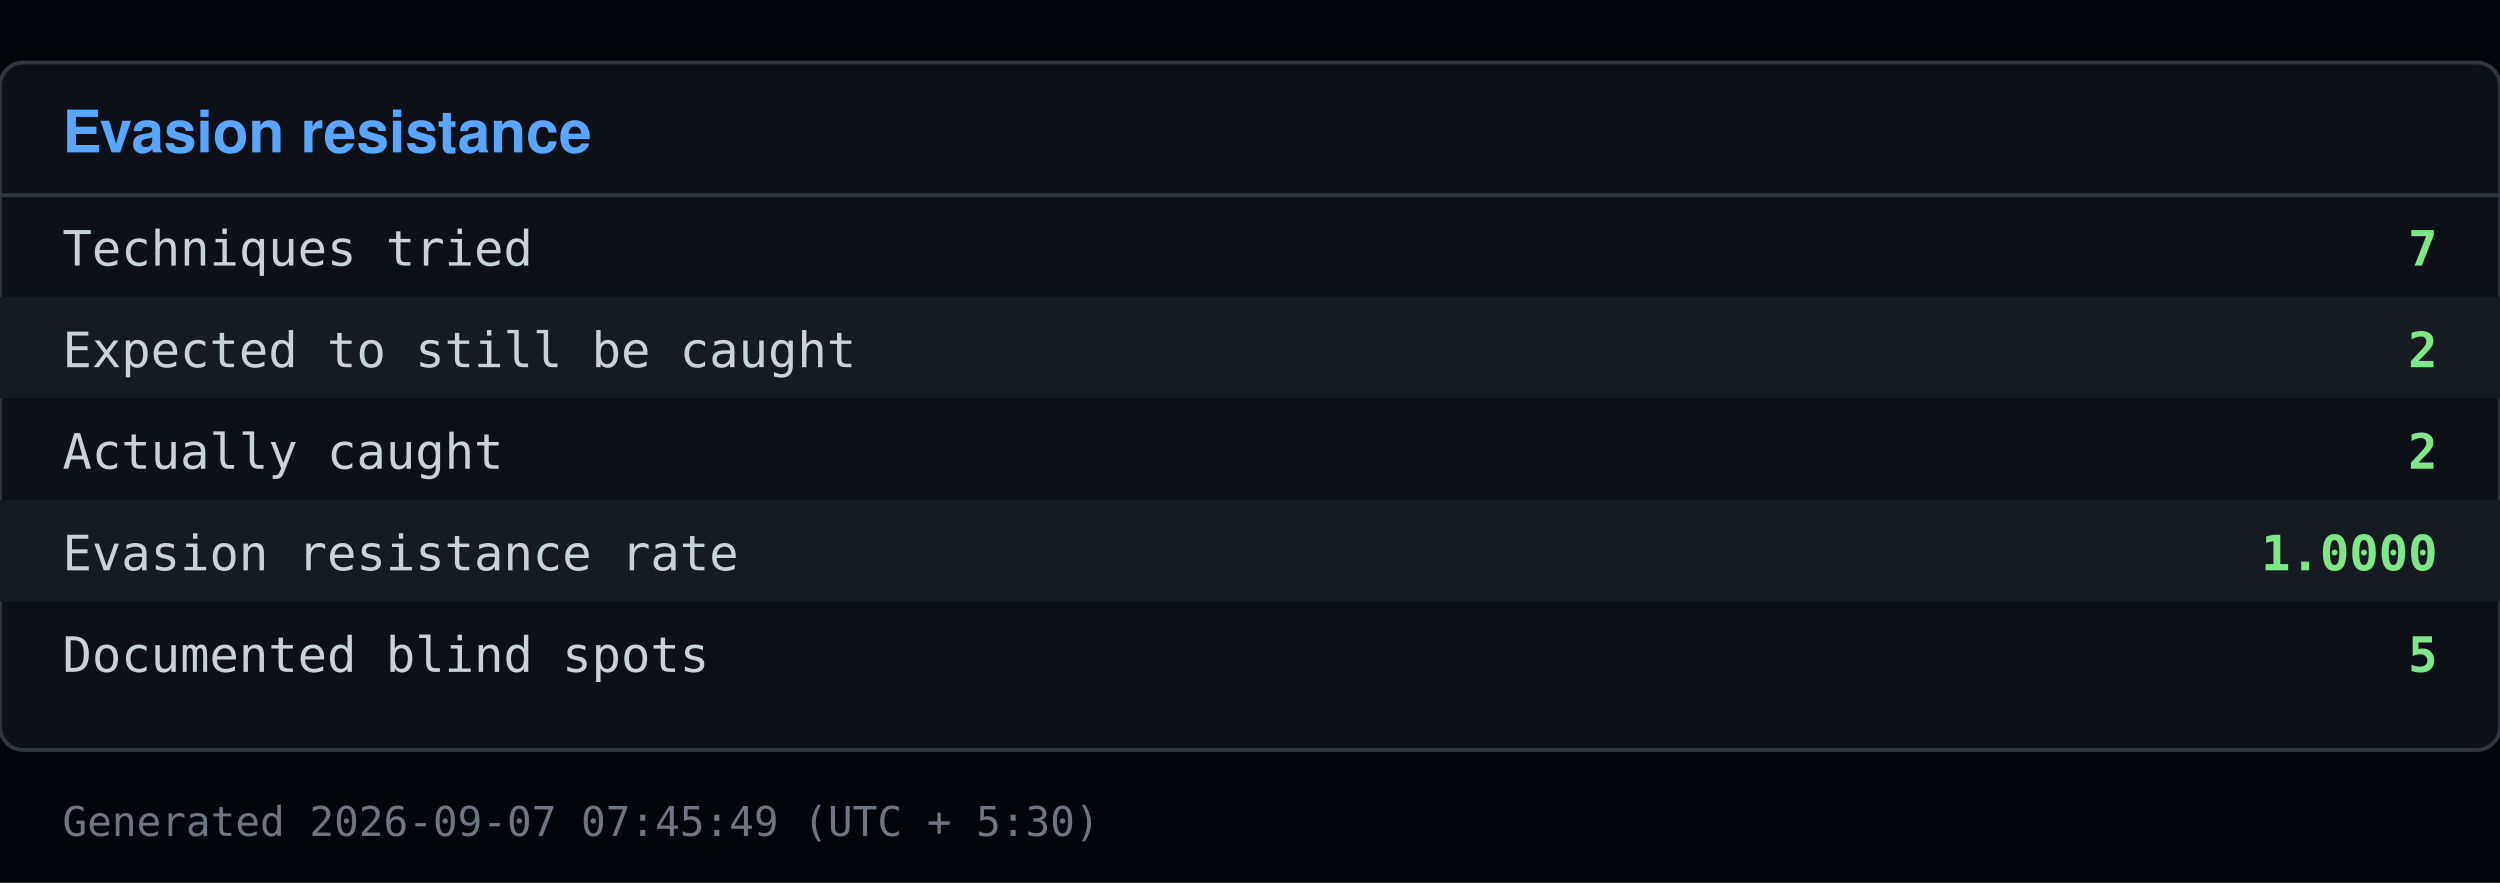
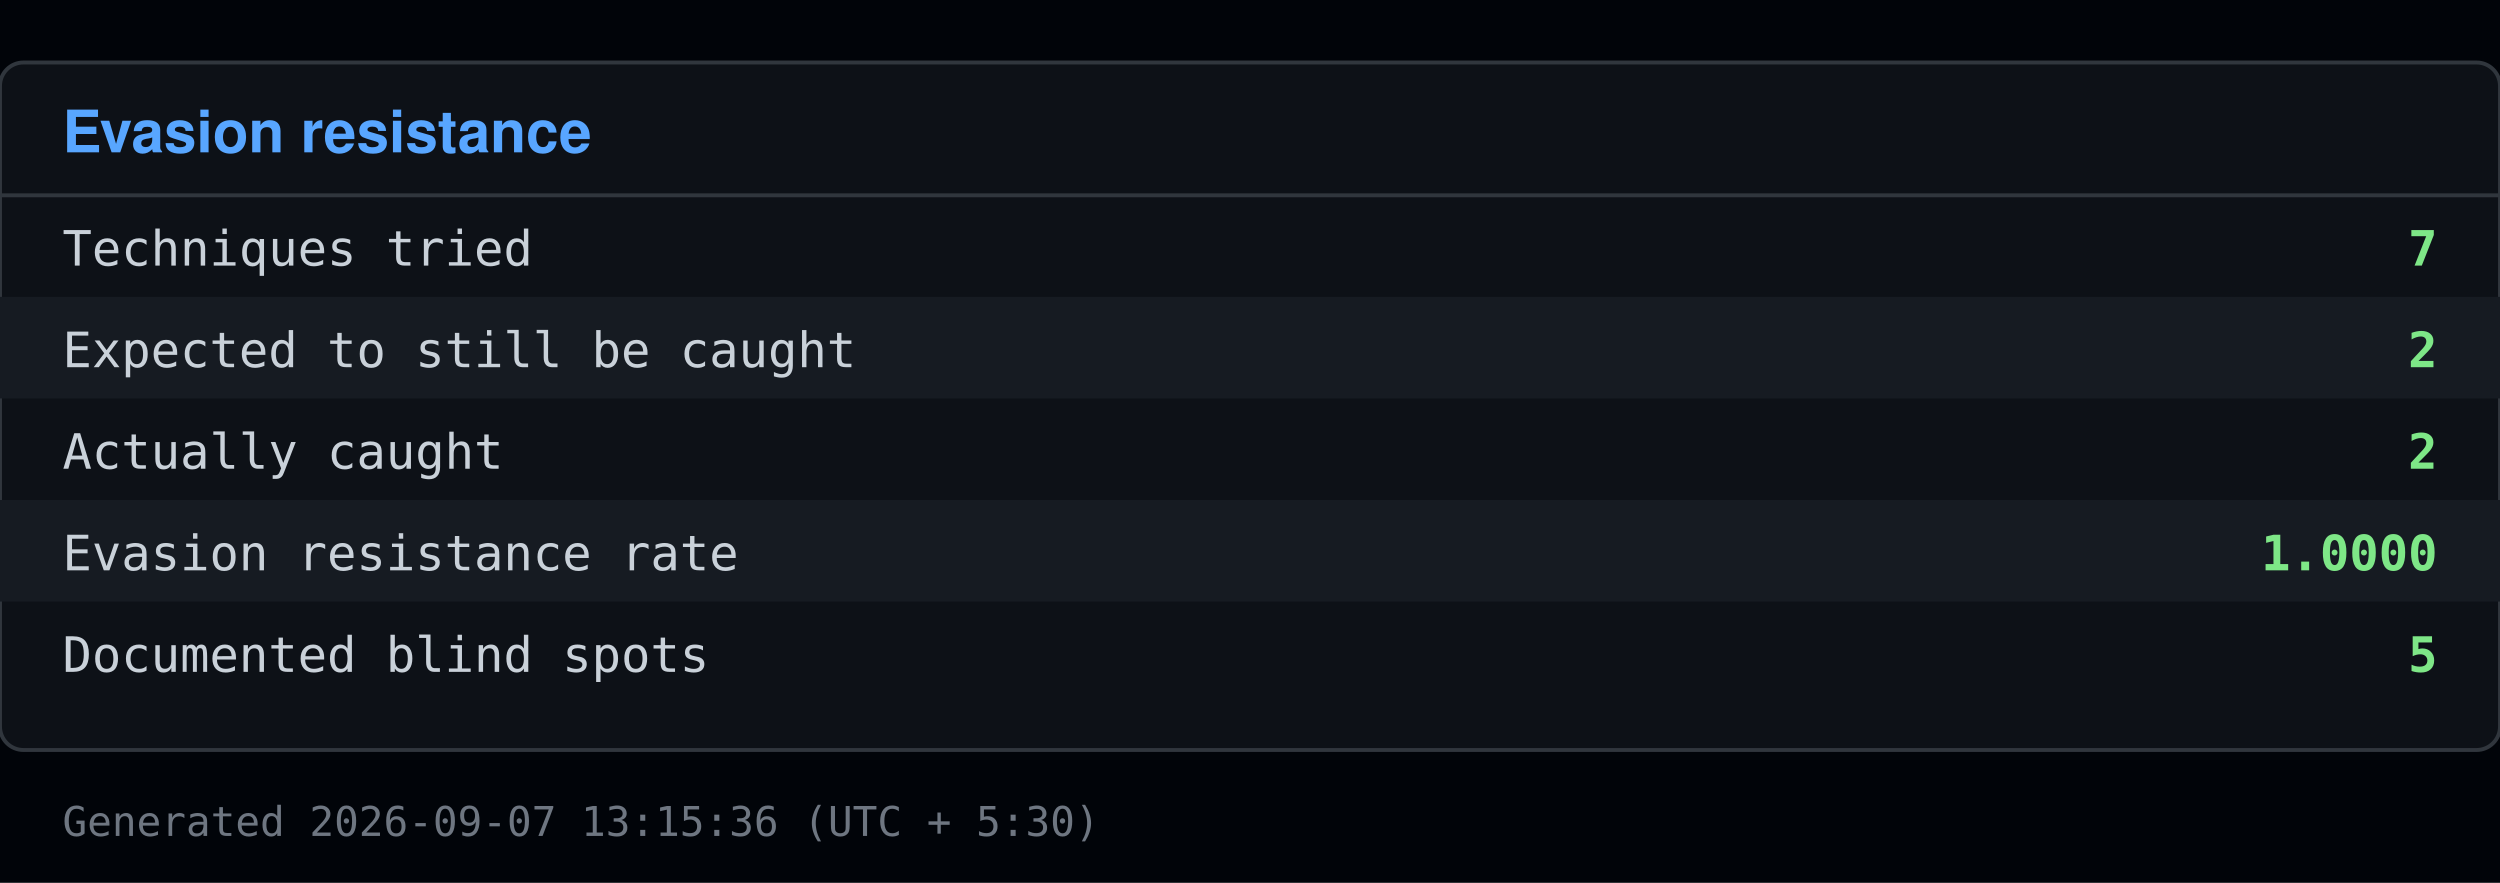
<svg xmlns="http://www.w3.org/2000/svg" viewBox="0 0 640 226" width="640" height="226">
  <rect x="0" y="0" width="640" height="226" fill="#010409" />
  <rect x="0" y="16" width="640" height="176" fill="#0d1117" stroke="#30363d" rx="6" />
  <text x="16" y="39" font-family="Segoe UI, Helvetica, Arial, sans-serif" font-size="15" font-weight="600" fill="#58a6ff">Evasion resistance</text>
  <line x1="0" y1="50" x2="640" y2="50" stroke="#30363d" />
  <text x="16" y="68" font-family="Consolas, Menlo, monospace" font-size="12.5" fill="#c9d1d9">Techniques tried</text>
  <text x="624" y="68" font-family="Consolas, Menlo, monospace" font-size="12.5" fill="#7ee787" text-anchor="end" font-weight="600">7</text>
  <rect x="0" y="76" width="640" height="26" fill="#161b22" />
  <text x="16" y="94" font-family="Consolas, Menlo, monospace" font-size="12.5" fill="#c9d1d9">Expected to still be caught</text>
  <text x="624" y="94" font-family="Consolas, Menlo, monospace" font-size="12.5" fill="#7ee787" text-anchor="end" font-weight="600">2</text>
  <text x="16" y="120" font-family="Consolas, Menlo, monospace" font-size="12.5" fill="#c9d1d9">Actually caught</text>
  <text x="624" y="120" font-family="Consolas, Menlo, monospace" font-size="12.5" fill="#7ee787" text-anchor="end" font-weight="600">2</text>
  <rect x="0" y="128" width="640" height="26" fill="#161b22" />
  <text x="16" y="146" font-family="Consolas, Menlo, monospace" font-size="12.5" fill="#c9d1d9">Evasion resistance rate</text>
  <text x="624" y="146" font-family="Consolas, Menlo, monospace" font-size="12.5" fill="#7ee787" text-anchor="end" font-weight="600">1.0000</text>
  <text x="16" y="172" font-family="Consolas, Menlo, monospace" font-size="12.5" fill="#c9d1d9">Documented blind spots</text>
  <text x="624" y="172" font-family="Consolas, Menlo, monospace" font-size="12.5" fill="#7ee787" text-anchor="end" font-weight="600">5</text>
-   <text x="16" y="214" font-family="Consolas, Menlo, monospace" font-size="10.5" fill="#6e7681">Generated 2026-09-07 07:45:49 (UTC + 5:30)</text>
+   <text x="16" y="214" font-family="Consolas, Menlo, monospace" font-size="10.5" fill="#6e7681">Generated 2026-09-07 13:15:36 (UTC + 5:30)</text>
</svg>
